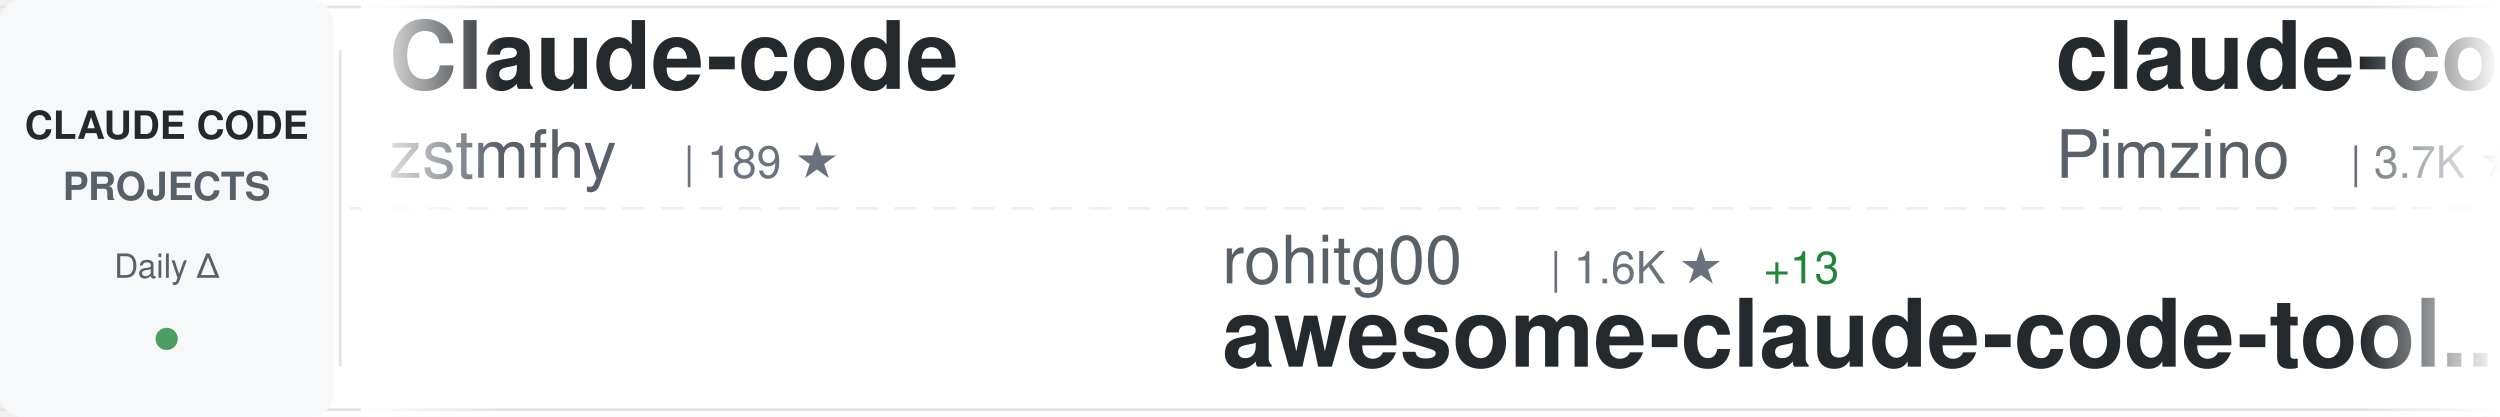
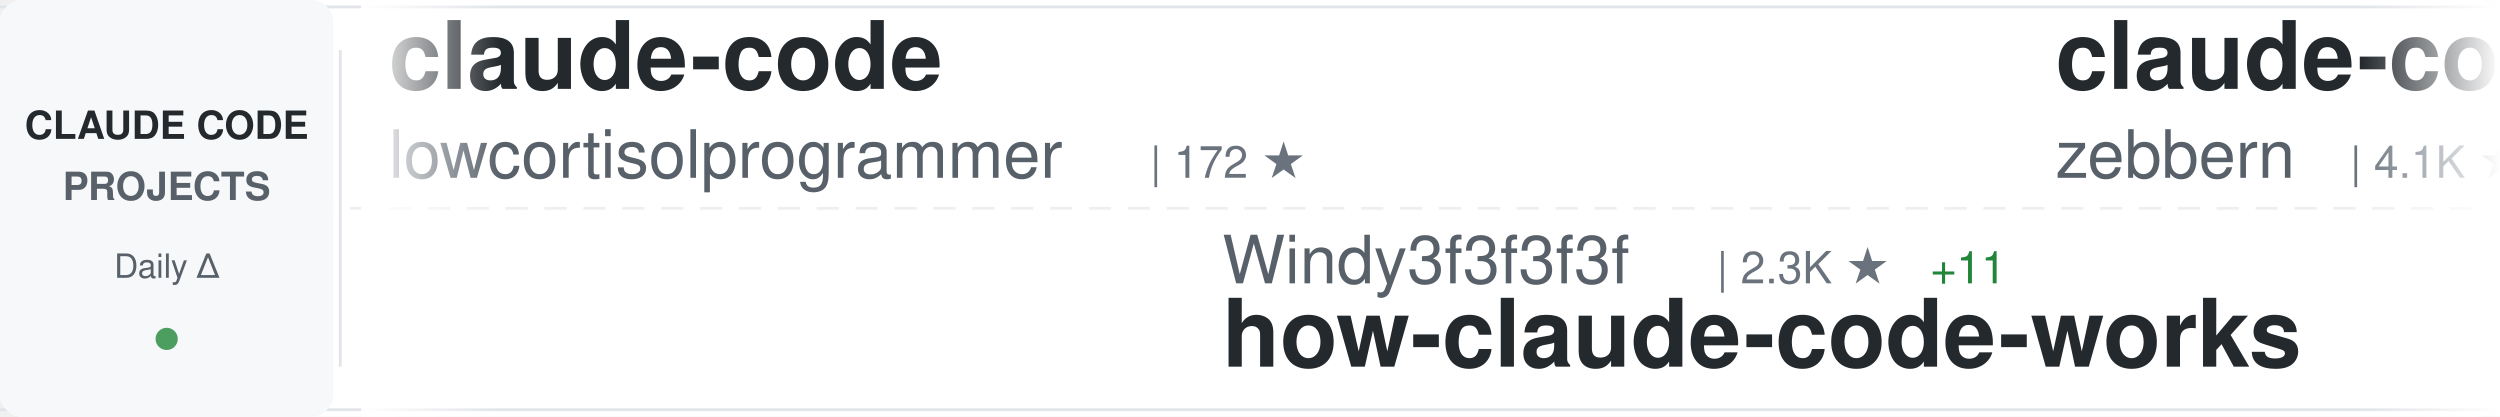
<svg xmlns="http://www.w3.org/2000/svg" width="900" height="150">
  <defs>
    <linearGradient id="awesomeLeftFade" x1="0%" y1="0%" x2="100%" y2="0%">
      <stop offset="0%" style="stop-color:#ffffff;stop-opacity:1" />
      <stop offset="100%" style="stop-color:#ffffff;stop-opacity:0" />
    </linearGradient>
    <linearGradient id="awesomeRightFade" x1="0%" y1="0%" x2="100%" y2="0%">
      <stop offset="0%" style="stop-color:#ffffff;stop-opacity:0" />
      <stop offset="100%" style="stop-color:#ffffff;stop-opacity:1" />
    </linearGradient>
  </defs>
  <rect width="900" height="150" fill="#ffffff" rx="8" />
  <rect x="0" y="2" width="900" height="1" fill="#e1e4e8" />
  <rect x="0" y="147" width="900" height="1" fill="#e1e4e8" />
  <line x1="0" y1="75" x2="900" y2="75" stroke="#e1e4e8" stroke-width="1" stroke-dasharray="8 6" opacity="0.6" />
  <rect x="0" y="0" width="120" height="150" fill="#f6f8fa" rx="8" />
  <text x="60" y="50" font-family="-apple-system, BlinkMacSystemFont, 'Segoe UI', Helvetica, Arial, sans-serif" font-size="14" font-weight="600" fill="#24292e" text-anchor="middle">CLAUDE CODE</text>
  <text x="60" y="72" font-family="-apple-system, BlinkMacSystemFont, 'Segoe UI', Helvetica, Arial, sans-serif" font-size="14" font-weight="600" fill="#586069" text-anchor="middle">PROJECTS</text>
  <text x="60" y="100" font-family="-apple-system, BlinkMacSystemFont, 'Segoe UI', Helvetica, Arial, sans-serif" font-size="12" font-weight="500" fill="#586069" text-anchor="middle">Daily Δ</text>
  <circle cx="60" cy="122" r="4" fill="#22863a" opacity="0.8" />
  <rect x="122" y="18" width="1" height="114" fill="#e1e4e8" />
  <clipPath id="awesomeTickerClip">
    <rect x="130" y="0" width="770" height="150" />
  </clipPath>
  <g clip-path="url(#awesomeTickerClip)">
    <g id="awesomeTickerItems">
      <animateTransform attributeName="transform" attributeType="XML" type="translate" from="0 0" to="-3000 0" dur="54s" repeatCount="indefinite" />
      <g transform="translate(0, 0)">
+         <text x="140" y="32" font-family="-apple-system, BlinkMacSystemFont, 'Segoe UI', Helvetica, Arial, sans-serif" font-size="34" font-weight="600" fill="#24292e">claude-code</text>
+         <text x="140" y="64" font-family="-apple-system, BlinkMacSystemFont, 'Segoe UI', Helvetica, Arial, sans-serif" font-size="24" font-weight="400" fill="#586069">lowcortisolprogrammer</text>
+         <text x="414" y="64" font-family="-apple-system, BlinkMacSystemFont, 'Segoe UI', Helvetica, Arial, sans-serif" font-size="16" font-weight="500" fill="#6a737d">| 172 ★</text>
+       </g>
+       <g transform="translate(300, 0)">
+         <text x="140" y="102" font-family="-apple-system, BlinkMacSystemFont, 'Segoe UI', Helvetica, Arial, sans-serif" font-size="24" font-weight="400" fill="#586069">Windy3f3f3f3f</text>
+         <text x="318" y="102" font-family="-apple-system, BlinkMacSystemFont, 'Segoe UI', Helvetica, Arial, sans-serif" font-size="16" font-weight="500" fill="#6a737d">| 2.3K ★</text>
+         <text x="395" y="102" font-family="-apple-system, BlinkMacSystemFont, 'Segoe UI', Helvetica, Arial, sans-serif" font-size="16" font-weight="500" fill="#22863a"> +11</text>
+         <text x="140" y="132" font-family="-apple-system, BlinkMacSystemFont, 'Segoe UI', Helvetica, Arial, sans-serif" font-size="34" font-weight="600" fill="#24292e">how-claude-code-works</text>
+       </g>
+       <g transform="translate(600, 0)">
+         <text x="140" y="32" font-family="-apple-system, BlinkMacSystemFont, 'Segoe UI', Helvetica, Arial, sans-serif" font-size="34" font-weight="600" fill="#24292e">claude-code-guide</text>
+         <text x="140" y="64" font-family="-apple-system, BlinkMacSystemFont, 'Segoe UI', Helvetica, Arial, sans-serif" font-size="24" font-weight="400" fill="#586069">zebbern</text>
+         <text x="246" y="64" font-family="-apple-system, BlinkMacSystemFont, 'Segoe UI', Helvetica, Arial, sans-serif" font-size="16" font-weight="500" fill="#6a737d">| 4.1K ★</text>
+         <text x="323" y="64" font-family="-apple-system, BlinkMacSystemFont, 'Segoe UI', Helvetica, Arial, sans-serif" font-size="16" font-weight="500" fill="#22863a"> +3</text>
+       </g>
+       <g transform="translate(900, 0)">
+         <text x="140" y="102" font-family="-apple-system, BlinkMacSystemFont, 'Segoe UI', Helvetica, Arial, sans-serif" font-size="24" font-weight="400" fill="#586069">alejandrobalderas</text>
+         <text x="366" y="102" font-family="-apple-system, BlinkMacSystemFont, 'Segoe UI', Helvetica, Arial, sans-serif" font-size="16" font-weight="500" fill="#6a737d">| 1.9K ★</text>
+         <text x="443" y="102" font-family="-apple-system, BlinkMacSystemFont, 'Segoe UI', Helvetica, Arial, sans-serif" font-size="16" font-weight="500" fill="#22863a"> +4</text>
+         <text x="140" y="132" font-family="-apple-system, BlinkMacSystemFont, 'Segoe UI', Helvetica, Arial, sans-serif" font-size="34" font-weight="600" fill="#24292e">claude-code-from-source</text>
+       </g>
+       <g transform="translate(1200, 0)">
+         <text x="140" y="32" font-family="-apple-system, BlinkMacSystemFont, 'Segoe UI', Helvetica, Arial, sans-serif" font-size="34" font-weight="600" fill="#24292e">claude-code-my-workflow</text>
+         <text x="140" y="64" font-family="-apple-system, BlinkMacSystemFont, 'Segoe UI', Helvetica, Arial, sans-serif" font-size="24" font-weight="400" fill="#586069">pedrohcgs</text>
+         <text x="270" y="64" font-family="-apple-system, BlinkMacSystemFont, 'Segoe UI', Helvetica, Arial, sans-serif" font-size="16" font-weight="500" fill="#6a737d">| 1.1K ★</text>
+         <text x="347" y="64" font-family="-apple-system, BlinkMacSystemFont, 'Segoe UI', Helvetica, Arial, sans-serif" font-size="16" font-weight="500" fill="#22863a"> +3</text>
+       </g>
+       <g transform="translate(1500, 0)">
+         <text x="140" y="102" font-family="-apple-system, BlinkMacSystemFont, 'Segoe UI', Helvetica, Arial, sans-serif" font-size="24" font-weight="400" fill="#586069">ghuntley</text>
+         <text x="258" y="102" font-family="-apple-system, BlinkMacSystemFont, 'Segoe UI', Helvetica, Arial, sans-serif" font-size="16" font-weight="500" fill="#6a737d">| 976 ★</text>
+         <text x="140" y="132" font-family="-apple-system, BlinkMacSystemFont, 'Segoe UI', Helvetica, Arial, sans-serif" font-size="34" font-weight="600" fill="#24292e">claude-code-source-code-...</text>
+       </g>
+       <g transform="translate(1800, 0)">
        <text x="140" y="32" font-family="-apple-system, BlinkMacSystemFont, 'Segoe UI', Helvetica, Arial, sans-serif" font-size="34" font-weight="600" fill="#24292e">Claude-code</text>
        <text x="140" y="64" font-family="-apple-system, BlinkMacSystemFont, 'Segoe UI', Helvetica, Arial, sans-serif" font-size="24" font-weight="400" fill="#586069">zstmfhy</text>
        <text x="246" y="64" font-family="-apple-system, BlinkMacSystemFont, 'Segoe UI', Helvetica, Arial, sans-serif" font-size="16" font-weight="500" fill="#6a737d">| 189 ★</text>
      </g>
-       <g transform="translate(300, 0)">
-         <text x="140" y="102" font-family="-apple-system, BlinkMacSystemFont, 'Segoe UI', Helvetica, Arial, sans-serif" font-size="24" font-weight="400" fill="#586069">rohitg00</text>
-         <text x="258" y="102" font-family="-apple-system, BlinkMacSystemFont, 'Segoe UI', Helvetica, Arial, sans-serif" font-size="16" font-weight="500" fill="#6a737d">| 1.6K ★</text>
-         <text x="335" y="102" font-family="-apple-system, BlinkMacSystemFont, 'Segoe UI', Helvetica, Arial, sans-serif" font-size="16" font-weight="500" fill="#22863a"> +13</text>
-         <text x="140" y="132" font-family="-apple-system, BlinkMacSystemFont, 'Segoe UI', Helvetica, Arial, sans-serif" font-size="34" font-weight="600" fill="#24292e">awesome-claude-code-tool...</text>
-       </g>
-       <g transform="translate(600, 0)">
-         <text x="140" y="32" font-family="-apple-system, BlinkMacSystemFont, 'Segoe UI', Helvetica, Arial, sans-serif" font-size="34" font-weight="600" fill="#24292e">claude-code-spec-workflo...</text>
-         <text x="140" y="64" font-family="-apple-system, BlinkMacSystemFont, 'Segoe UI', Helvetica, Arial, sans-serif" font-size="24" font-weight="400" fill="#586069">Pimzino</text>
-         <text x="246" y="64" font-family="-apple-system, BlinkMacSystemFont, 'Segoe UI', Helvetica, Arial, sans-serif" font-size="16" font-weight="500" fill="#6a737d">| 3.7K ★</text>
-         <text x="323" y="64" font-family="-apple-system, BlinkMacSystemFont, 'Segoe UI', Helvetica, Arial, sans-serif" font-size="16" font-weight="500" fill="#22863a"> +3</text>
-       </g>
-       <g transform="translate(900, 0)">
-         <text x="140" y="102" font-family="-apple-system, BlinkMacSystemFont, 'Segoe UI', Helvetica, Arial, sans-serif" font-size="24" font-weight="400" fill="#586069">ChinaSiro</text>
-         <text x="270" y="102" font-family="-apple-system, BlinkMacSystemFont, 'Segoe UI', Helvetica, Arial, sans-serif" font-size="16" font-weight="500" fill="#6a737d">| 9.2K ★</text>
-         <text x="347" y="102" font-family="-apple-system, BlinkMacSystemFont, 'Segoe UI', Helvetica, Arial, sans-serif" font-size="16" font-weight="500" fill="#22863a"> +10</text>
-         <text x="140" y="132" font-family="-apple-system, BlinkMacSystemFont, 'Segoe UI', Helvetica, Arial, sans-serif" font-size="34" font-weight="600" fill="#24292e">claude-code-sourcemap</text>
-       </g>
-       <g transform="translate(1200, 0)">
-         <text x="140" y="32" font-family="-apple-system, BlinkMacSystemFont, 'Segoe UI', Helvetica, Arial, sans-serif" font-size="34" font-weight="600" fill="#24292e">claude-code-source</text>
-         <text x="140" y="64" font-family="-apple-system, BlinkMacSystemFont, 'Segoe UI', Helvetica, Arial, sans-serif" font-size="24" font-weight="400" fill="#586069">AprilNEA</text>
-         <text x="258" y="64" font-family="-apple-system, BlinkMacSystemFont, 'Segoe UI', Helvetica, Arial, sans-serif" font-size="16" font-weight="500" fill="#6a737d">| 377 ★</text>
-         <text x="326" y="64" font-family="-apple-system, BlinkMacSystemFont, 'Segoe UI', Helvetica, Arial, sans-serif" font-size="16" font-weight="500" fill="#22863a"> +1</text>
-       </g>
-       <g transform="translate(1500, 0)">
-         <text x="140" y="102" font-family="-apple-system, BlinkMacSystemFont, 'Segoe UI', Helvetica, Arial, sans-serif" font-size="24" font-weight="400" fill="#586069">anthropics</text>
-         <text x="282" y="102" font-family="-apple-system, BlinkMacSystemFont, 'Segoe UI', Helvetica, Arial, sans-serif" font-size="16" font-weight="500" fill="#6a737d">| 4.6K ★</text>
-         <text x="359" y="102" font-family="-apple-system, BlinkMacSystemFont, 'Segoe UI', Helvetica, Arial, sans-serif" font-size="16" font-weight="500" fill="#22863a"> +12</text>
-         <text x="140" y="132" font-family="-apple-system, BlinkMacSystemFont, 'Segoe UI', Helvetica, Arial, sans-serif" font-size="34" font-weight="600" fill="#24292e">claude-code-security-rev...</text>
-       </g>
-       <g transform="translate(1800, 0)">
-         <text x="140" y="32" font-family="-apple-system, BlinkMacSystemFont, 'Segoe UI', Helvetica, Arial, sans-serif" font-size="34" font-weight="600" fill="#24292e">claude-code-router</text>
-         <text x="140" y="64" font-family="-apple-system, BlinkMacSystemFont, 'Segoe UI', Helvetica, Arial, sans-serif" font-size="24" font-weight="400" fill="#586069">musistudio</text>
-         <text x="282" y="64" font-family="-apple-system, BlinkMacSystemFont, 'Segoe UI', Helvetica, Arial, sans-serif" font-size="16" font-weight="500" fill="#6a737d">| 33.9K ★</text>
-         <text x="368" y="64" font-family="-apple-system, BlinkMacSystemFont, 'Segoe UI', Helvetica, Arial, sans-serif" font-size="16" font-weight="500" fill="#22863a"> +59</text>
-       </g>
      <g transform="translate(2100, 0)">
-         <text x="140" y="102" font-family="-apple-system, BlinkMacSystemFont, 'Segoe UI', Helvetica, Arial, sans-serif" font-size="24" font-weight="400" fill="#586069">LING71671</text>
-         <text x="270" y="102" font-family="-apple-system, BlinkMacSystemFont, 'Segoe UI', Helvetica, Arial, sans-serif" font-size="16" font-weight="500" fill="#6a737d">| 830 ★</text>
-         <text x="338" y="102" font-family="-apple-system, BlinkMacSystemFont, 'Segoe UI', Helvetica, Arial, sans-serif" font-size="16" font-weight="500" fill="#22863a"> +3</text>
-         <text x="140" y="132" font-family="-apple-system, BlinkMacSystemFont, 'Segoe UI', Helvetica, Arial, sans-serif" font-size="34" font-weight="600" fill="#24292e">Open-ClaudeCode</text>
+         <text x="140" y="102" font-family="-apple-system, BlinkMacSystemFont, 'Segoe UI', Helvetica, Arial, sans-serif" font-size="24" font-weight="400" fill="#586069">hangsman</text>
+         <text x="258" y="102" font-family="-apple-system, BlinkMacSystemFont, 'Segoe UI', Helvetica, Arial, sans-serif" font-size="16" font-weight="500" fill="#6a737d">| 775 ★</text>
+         <text x="326" y="102" font-family="-apple-system, BlinkMacSystemFont, 'Segoe UI', Helvetica, Arial, sans-serif" font-size="16" font-weight="500" fill="#22863a"> +1</text>
+         <text x="140" y="132" font-family="-apple-system, BlinkMacSystemFont, 'Segoe UI', Helvetica, Arial, sans-serif" font-size="34" font-weight="600" fill="#24292e">claude-code-source</text>
      </g>
      <g transform="translate(2400, 0)">
-         <text x="140" y="32" font-family="-apple-system, BlinkMacSystemFont, 'Segoe UI', Helvetica, Arial, sans-serif" font-size="34" font-weight="600" fill="#24292e">claude-code-cli</text>
-         <text x="140" y="64" font-family="-apple-system, BlinkMacSystemFont, 'Segoe UI', Helvetica, Arial, sans-serif" font-size="24" font-weight="400" fill="#586069">huangserva</text>
-         <text x="282" y="64" font-family="-apple-system, BlinkMacSystemFont, 'Segoe UI', Helvetica, Arial, sans-serif" font-size="16" font-weight="500" fill="#6a737d">| 582 ★</text>
-         <text x="350" y="64" font-family="-apple-system, BlinkMacSystemFont, 'Segoe UI', Helvetica, Arial, sans-serif" font-size="16" font-weight="500" fill="#22863a"> +3</text>
+         <text x="140" y="32" font-family="-apple-system, BlinkMacSystemFont, 'Segoe UI', Helvetica, Arial, sans-serif" font-size="34" font-weight="600" fill="#24292e">claude-code-book</text>
+         <text x="140" y="64" font-family="-apple-system, BlinkMacSystemFont, 'Segoe UI', Helvetica, Arial, sans-serif" font-size="24" font-weight="400" fill="#586069">lintsinghua</text>
+         <text x="294" y="64" font-family="-apple-system, BlinkMacSystemFont, 'Segoe UI', Helvetica, Arial, sans-serif" font-size="16" font-weight="500" fill="#6a737d">| 3.2K ★</text>
+         <text x="371" y="64" font-family="-apple-system, BlinkMacSystemFont, 'Segoe UI', Helvetica, Arial, sans-serif" font-size="16" font-weight="500" fill="#22863a"> +17</text>
      </g>
      <g transform="translate(2700, 0)">
-         <text x="140" y="102" font-family="-apple-system, BlinkMacSystemFont, 'Segoe UI', Helvetica, Arial, sans-serif" font-size="24" font-weight="400" fill="#586069">diet103</text>
-         <text x="246" y="102" font-family="-apple-system, BlinkMacSystemFont, 'Segoe UI', Helvetica, Arial, sans-serif" font-size="16" font-weight="500" fill="#6a737d">| 9.6K ★</text>
-         <text x="323" y="102" font-family="-apple-system, BlinkMacSystemFont, 'Segoe UI', Helvetica, Arial, sans-serif" font-size="16" font-weight="500" fill="#22863a"> +4</text>
-         <text x="140" y="132" font-family="-apple-system, BlinkMacSystemFont, 'Segoe UI', Helvetica, Arial, sans-serif" font-size="34" font-weight="600" fill="#24292e">claude-code-infrastructu...</text>
+         <text x="140" y="102" font-family="-apple-system, BlinkMacSystemFont, 'Segoe UI', Helvetica, Arial, sans-serif" font-size="24" font-weight="400" fill="#586069">codeaashu</text>
+         <text x="270" y="102" font-family="-apple-system, BlinkMacSystemFont, 'Segoe UI', Helvetica, Arial, sans-serif" font-size="16" font-weight="500" fill="#6a737d">| 2.6K ★</text>
+         <text x="347" y="102" font-family="-apple-system, BlinkMacSystemFont, 'Segoe UI', Helvetica, Arial, sans-serif" font-size="16" font-weight="500" fill="#22863a"> +21</text>
+         <text x="140" y="132" font-family="-apple-system, BlinkMacSystemFont, 'Segoe UI', Helvetica, Arial, sans-serif" font-size="34" font-weight="600" fill="#24292e">claude-code</text>
      </g>
      <g transform="translate(3000, 0)">
-         <text x="140" y="32" font-family="-apple-system, BlinkMacSystemFont, 'Segoe UI', Helvetica, Arial, sans-serif" font-size="34" font-weight="600" fill="#24292e">Claude-code</text>
-         <text x="140" y="64" font-family="-apple-system, BlinkMacSystemFont, 'Segoe UI', Helvetica, Arial, sans-serif" font-size="24" font-weight="400" fill="#586069">zstmfhy</text>
-         <text x="246" y="64" font-family="-apple-system, BlinkMacSystemFont, 'Segoe UI', Helvetica, Arial, sans-serif" font-size="16" font-weight="500" fill="#6a737d">| 189 ★</text>
+         <text x="140" y="32" font-family="-apple-system, BlinkMacSystemFont, 'Segoe UI', Helvetica, Arial, sans-serif" font-size="34" font-weight="600" fill="#24292e">claude-code</text>
+         <text x="140" y="64" font-family="-apple-system, BlinkMacSystemFont, 'Segoe UI', Helvetica, Arial, sans-serif" font-size="24" font-weight="400" fill="#586069">lowcortisolprogrammer</text>
+         <text x="414" y="64" font-family="-apple-system, BlinkMacSystemFont, 'Segoe UI', Helvetica, Arial, sans-serif" font-size="16" font-weight="500" fill="#6a737d">| 172 ★</text>
      </g>
      <g transform="translate(3300, 0)">
-         <text x="140" y="102" font-family="-apple-system, BlinkMacSystemFont, 'Segoe UI', Helvetica, Arial, sans-serif" font-size="24" font-weight="400" fill="#586069">rohitg00</text>
-         <text x="258" y="102" font-family="-apple-system, BlinkMacSystemFont, 'Segoe UI', Helvetica, Arial, sans-serif" font-size="16" font-weight="500" fill="#6a737d">| 1.6K ★</text>
-         <text x="335" y="102" font-family="-apple-system, BlinkMacSystemFont, 'Segoe UI', Helvetica, Arial, sans-serif" font-size="16" font-weight="500" fill="#22863a"> +13</text>
-         <text x="140" y="132" font-family="-apple-system, BlinkMacSystemFont, 'Segoe UI', Helvetica, Arial, sans-serif" font-size="34" font-weight="600" fill="#24292e">awesome-claude-code-tool...</text>
+         <text x="140" y="102" font-family="-apple-system, BlinkMacSystemFont, 'Segoe UI', Helvetica, Arial, sans-serif" font-size="24" font-weight="400" fill="#586069">Windy3f3f3f3f</text>
+         <text x="318" y="102" font-family="-apple-system, BlinkMacSystemFont, 'Segoe UI', Helvetica, Arial, sans-serif" font-size="16" font-weight="500" fill="#6a737d">| 2.3K ★</text>
+         <text x="395" y="102" font-family="-apple-system, BlinkMacSystemFont, 'Segoe UI', Helvetica, Arial, sans-serif" font-size="16" font-weight="500" fill="#22863a"> +11</text>
+         <text x="140" y="132" font-family="-apple-system, BlinkMacSystemFont, 'Segoe UI', Helvetica, Arial, sans-serif" font-size="34" font-weight="600" fill="#24292e">how-claude-code-works</text>
      </g>
      <g transform="translate(3600, 0)">
-         <text x="140" y="32" font-family="-apple-system, BlinkMacSystemFont, 'Segoe UI', Helvetica, Arial, sans-serif" font-size="34" font-weight="600" fill="#24292e">claude-code-spec-workflo...</text>
-         <text x="140" y="64" font-family="-apple-system, BlinkMacSystemFont, 'Segoe UI', Helvetica, Arial, sans-serif" font-size="24" font-weight="400" fill="#586069">Pimzino</text>
-         <text x="246" y="64" font-family="-apple-system, BlinkMacSystemFont, 'Segoe UI', Helvetica, Arial, sans-serif" font-size="16" font-weight="500" fill="#6a737d">| 3.7K ★</text>
+         <text x="140" y="32" font-family="-apple-system, BlinkMacSystemFont, 'Segoe UI', Helvetica, Arial, sans-serif" font-size="34" font-weight="600" fill="#24292e">claude-code-guide</text>
+         <text x="140" y="64" font-family="-apple-system, BlinkMacSystemFont, 'Segoe UI', Helvetica, Arial, sans-serif" font-size="24" font-weight="400" fill="#586069">zebbern</text>
+         <text x="246" y="64" font-family="-apple-system, BlinkMacSystemFont, 'Segoe UI', Helvetica, Arial, sans-serif" font-size="16" font-weight="500" fill="#6a737d">| 4.1K ★</text>
        <text x="323" y="64" font-family="-apple-system, BlinkMacSystemFont, 'Segoe UI', Helvetica, Arial, sans-serif" font-size="16" font-weight="500" fill="#22863a"> +3</text>
      </g>
      <g transform="translate(3900, 0)">
-         <text x="140" y="102" font-family="-apple-system, BlinkMacSystemFont, 'Segoe UI', Helvetica, Arial, sans-serif" font-size="24" font-weight="400" fill="#586069">ChinaSiro</text>
-         <text x="270" y="102" font-family="-apple-system, BlinkMacSystemFont, 'Segoe UI', Helvetica, Arial, sans-serif" font-size="16" font-weight="500" fill="#6a737d">| 9.2K ★</text>
-         <text x="347" y="102" font-family="-apple-system, BlinkMacSystemFont, 'Segoe UI', Helvetica, Arial, sans-serif" font-size="16" font-weight="500" fill="#22863a"> +10</text>
-         <text x="140" y="132" font-family="-apple-system, BlinkMacSystemFont, 'Segoe UI', Helvetica, Arial, sans-serif" font-size="34" font-weight="600" fill="#24292e">claude-code-sourcemap</text>
+         <text x="140" y="102" font-family="-apple-system, BlinkMacSystemFont, 'Segoe UI', Helvetica, Arial, sans-serif" font-size="24" font-weight="400" fill="#586069">alejandrobalderas</text>
+         <text x="366" y="102" font-family="-apple-system, BlinkMacSystemFont, 'Segoe UI', Helvetica, Arial, sans-serif" font-size="16" font-weight="500" fill="#6a737d">| 1.9K ★</text>
+         <text x="443" y="102" font-family="-apple-system, BlinkMacSystemFont, 'Segoe UI', Helvetica, Arial, sans-serif" font-size="16" font-weight="500" fill="#22863a"> +4</text>
+         <text x="140" y="132" font-family="-apple-system, BlinkMacSystemFont, 'Segoe UI', Helvetica, Arial, sans-serif" font-size="34" font-weight="600" fill="#24292e">claude-code-from-source</text>
      </g>
    </g>
  </g>
  <rect x="130" y="0" width="50" height="150" fill="url(#awesomeLeftFade)" />
  <rect x="850" y="0" width="50" height="150" fill="url(#awesomeRightFade)" />
</svg>
